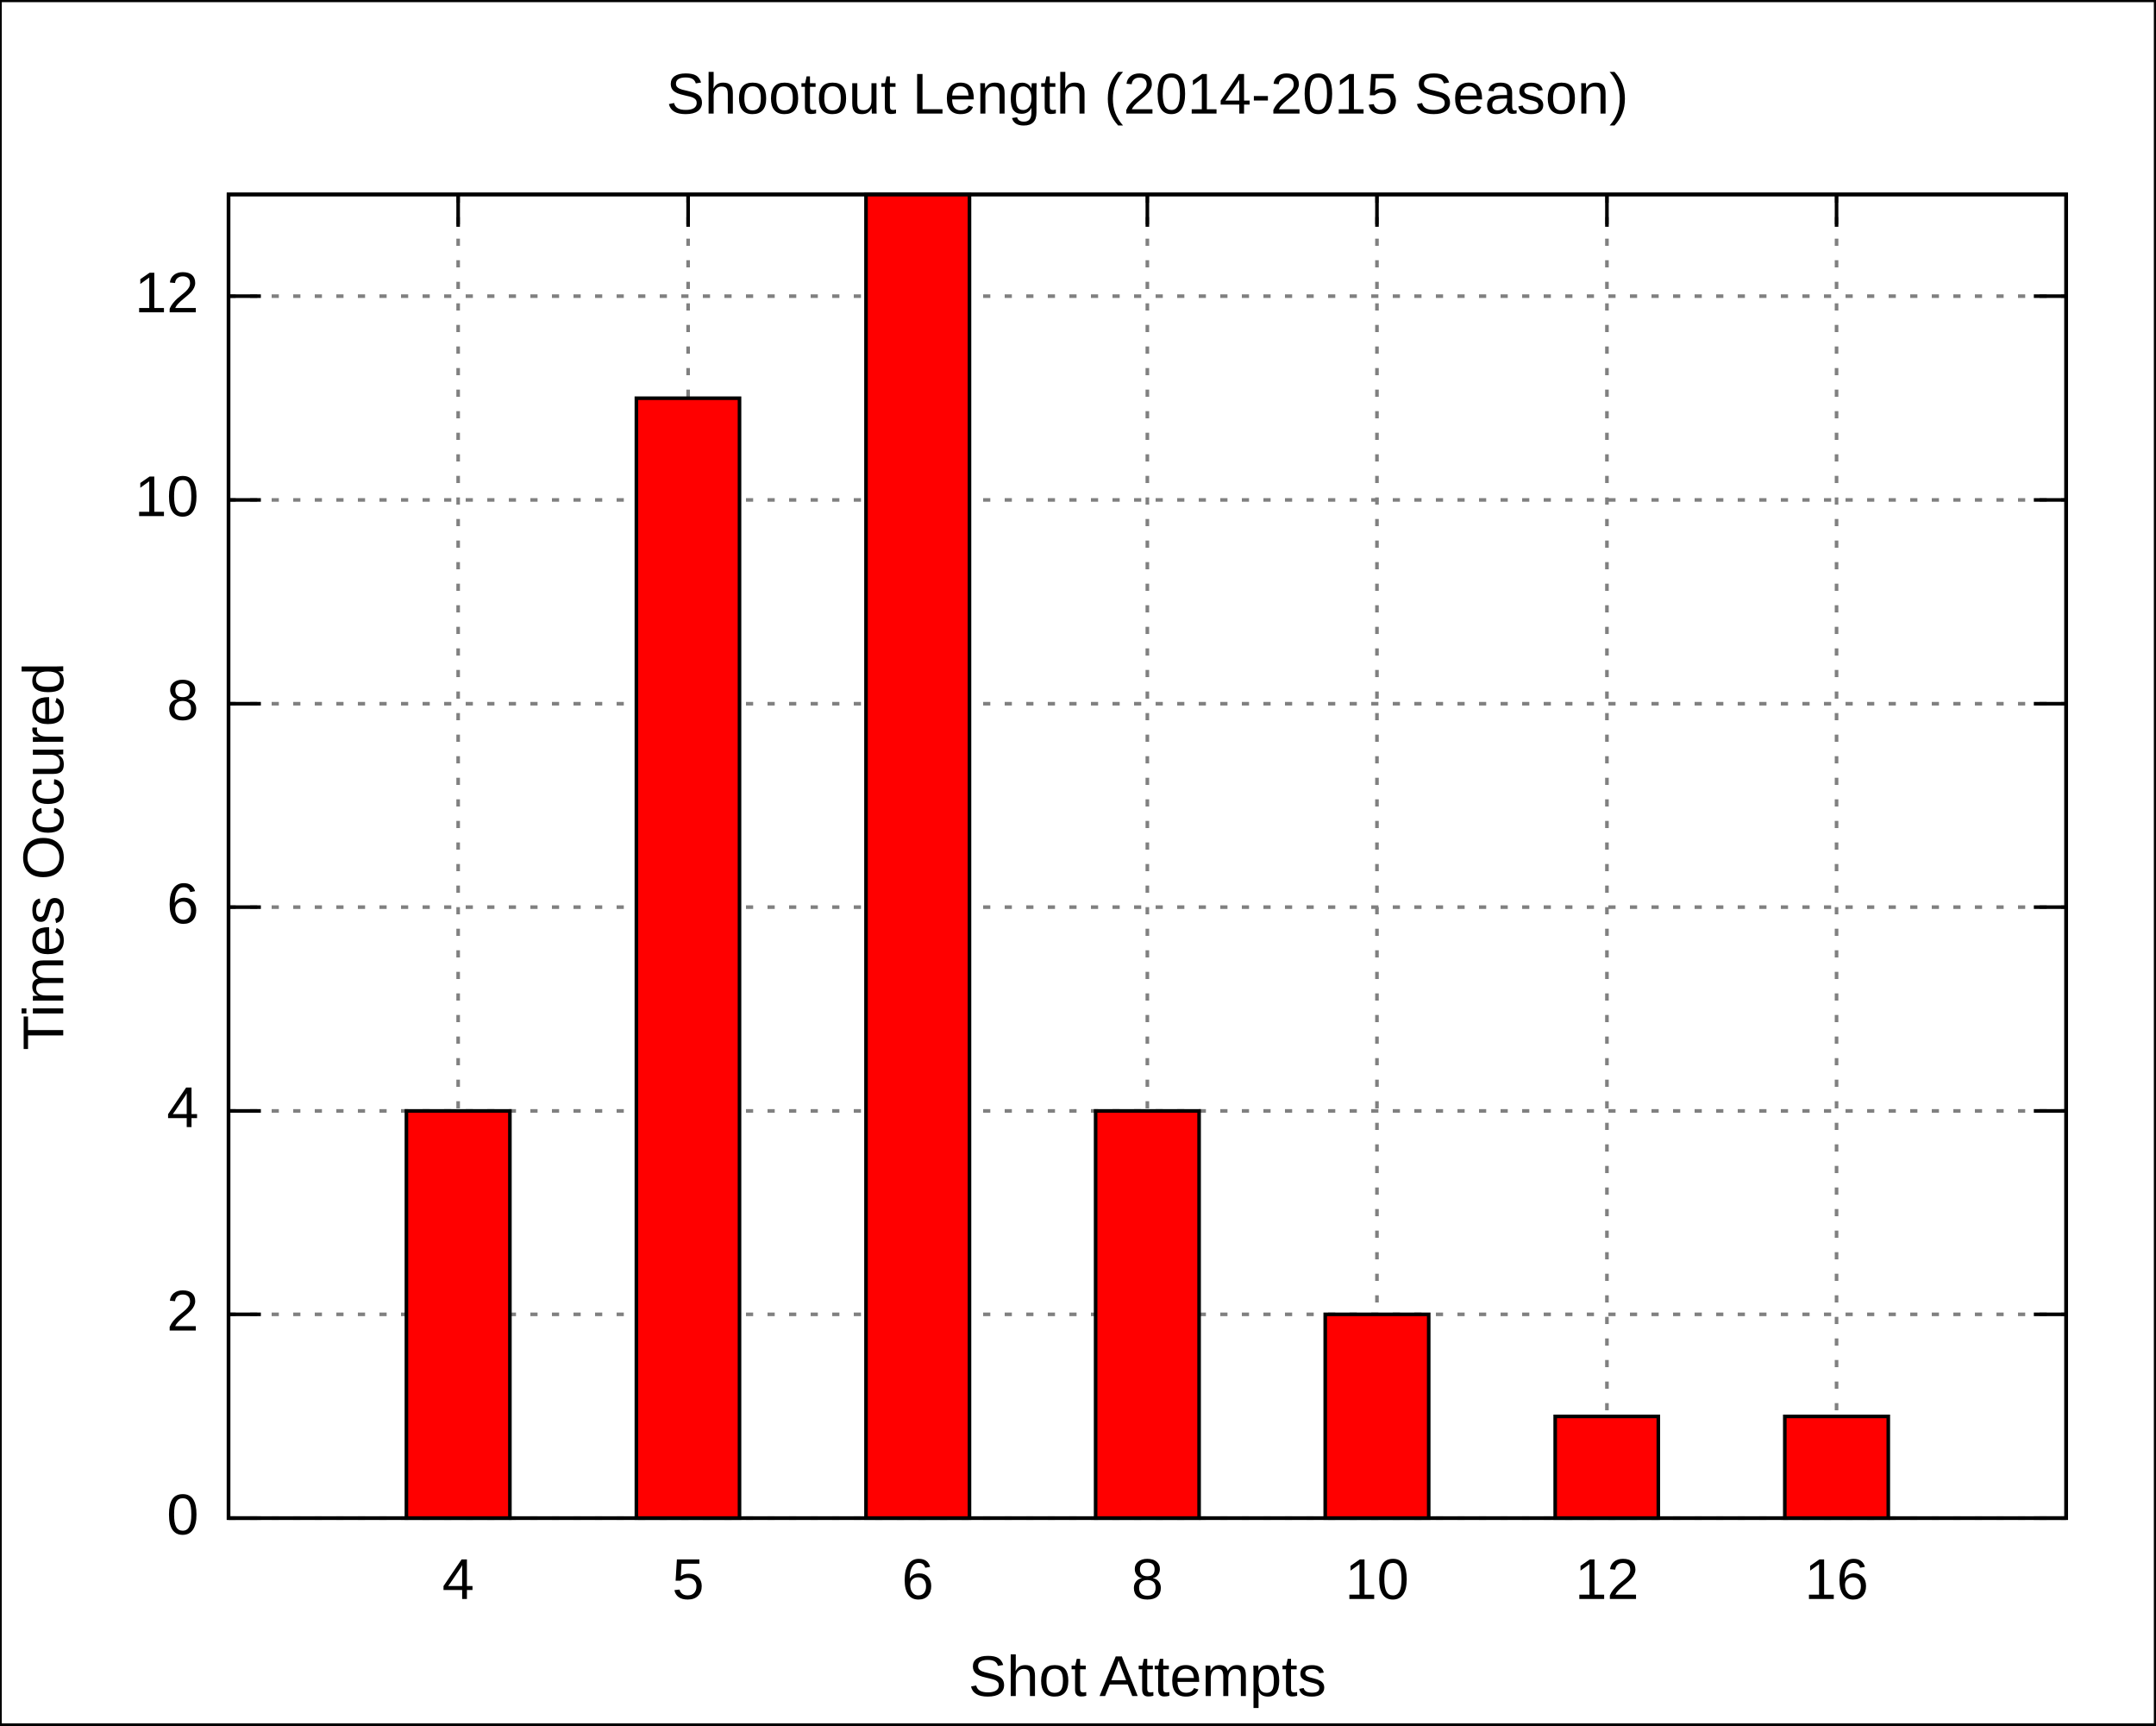
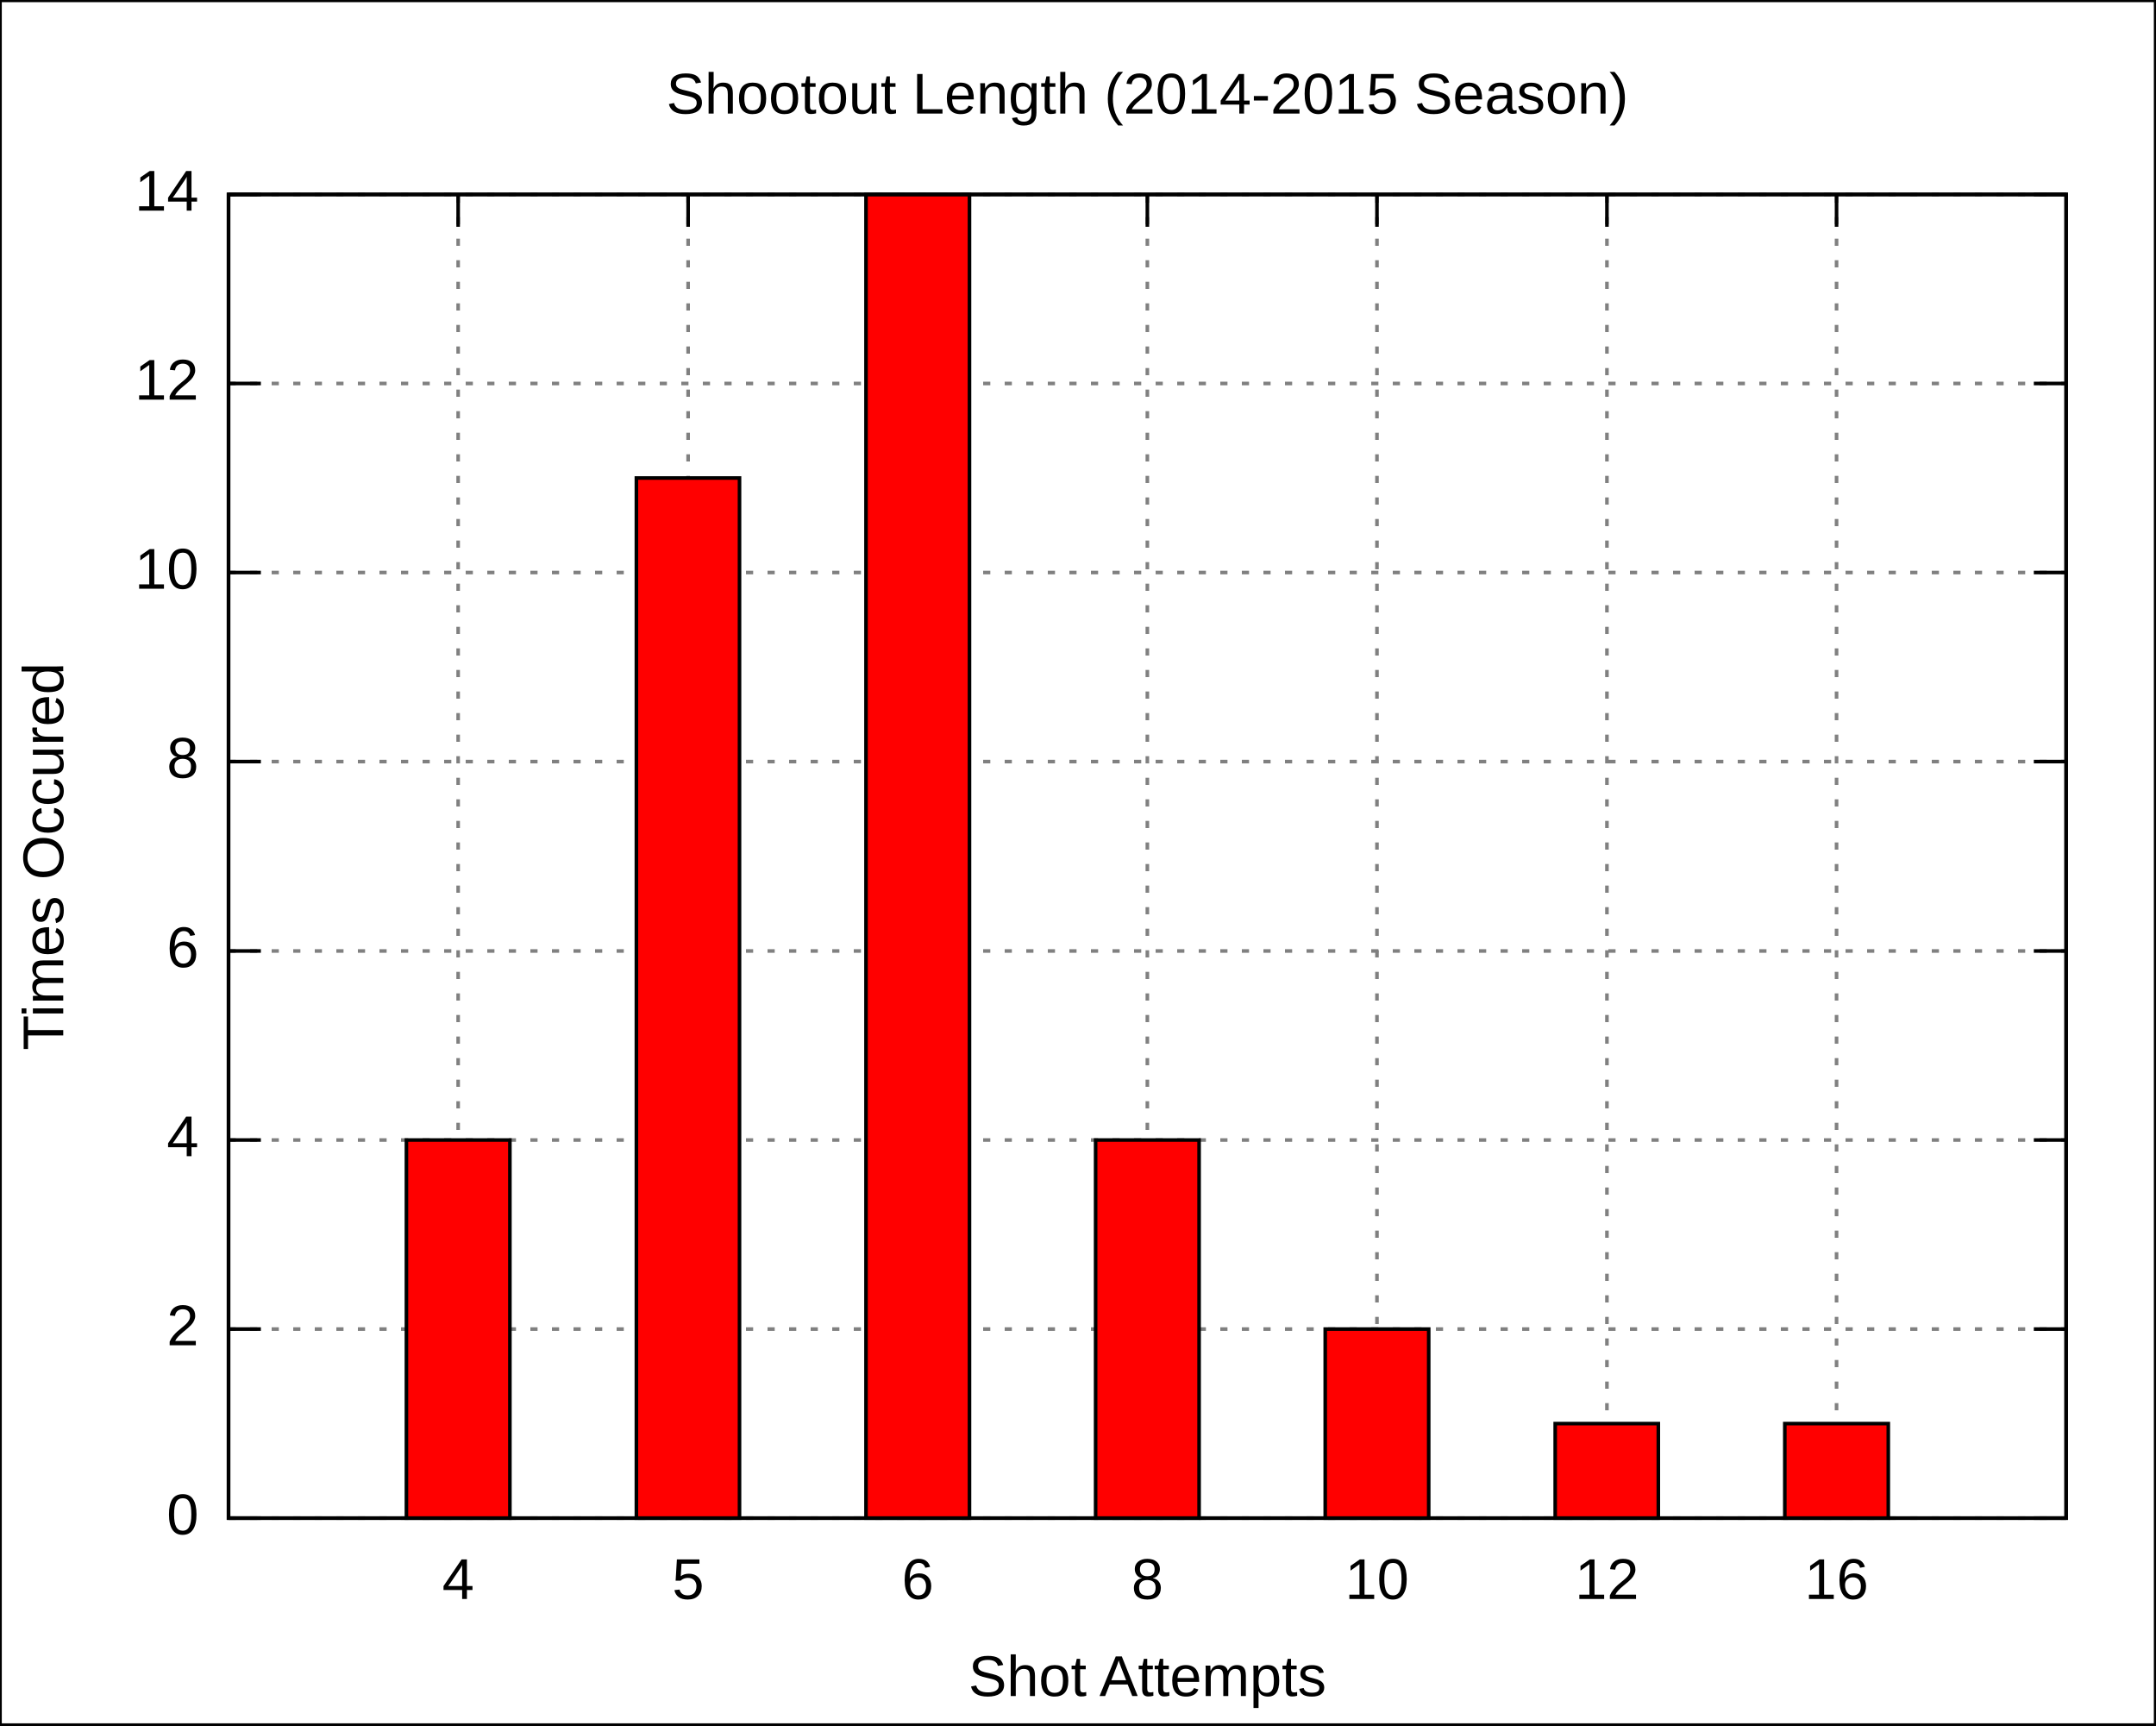
<svg xmlns="http://www.w3.org/2000/svg" xmlns:xlink="http://www.w3.org/1999/xlink" width="600" height="480" viewBox="0 0 600 480">
  <g id="gnuplot_canvas">
    <rect x="0" y="0" width="600" height="480" fill="none" />
    <defs>
      <circle id="gpDot" r="0.5" stroke-width="0.5" />
      <path id="gpPt0" stroke-width="0.222" stroke="currentColor" d="M-1,0 h2 M0,-1 v2" />
      <path id="gpPt1" stroke-width="0.222" stroke="currentColor" d="M-1,-1 L1,1 M1,-1 L-1,1" />
      <path id="gpPt2" stroke-width="0.222" stroke="currentColor" d="M-1,0 L1,0 M0,-1 L0,1 M-1,-1 L1,1 M-1,1 L1,-1" />
      <rect id="gpPt3" stroke-width="0.222" stroke="currentColor" x="-1" y="-1" width="2" height="2" />
      <rect id="gpPt4" stroke-width="0.222" stroke="currentColor" fill="currentColor" x="-1" y="-1" width="2" height="2" />
      <circle id="gpPt5" stroke-width="0.222" stroke="currentColor" cx="0" cy="0" r="1" />
      <use xlink:href="#gpPt5" id="gpPt6" fill="currentColor" stroke="none" />
      <path id="gpPt7" stroke-width="0.222" stroke="currentColor" d="M0,-1.33 L-1.33,0.67 L1.33,0.67 z" />
      <use xlink:href="#gpPt7" id="gpPt8" fill="currentColor" stroke="none" />
      <use xlink:href="#gpPt7" id="gpPt9" stroke="currentColor" transform="rotate(180)" />
      <use xlink:href="#gpPt9" id="gpPt10" fill="currentColor" stroke="none" />
      <use xlink:href="#gpPt3" id="gpPt11" stroke="currentColor" transform="rotate(45)" />
      <use xlink:href="#gpPt11" id="gpPt12" fill="currentColor" stroke="none" />
    </defs>
    <g style="fill:none; color:white; stroke:currentColor; stroke-width:1.00; stroke-linecap:butt; stroke-linejoin:miter">
</g>
    <g style="fill:none; color:black; stroke:currentColor; stroke-width:1.00; stroke-linecap:butt; stroke-linejoin:miter">
      <g style="stroke:none; shape-rendering:crispEdges">
        <polygon fill="rgb(255, 255, 255)" points="0.0,480.0 599.9,480.0 599.9,0.1 0.0,0.1 " />
      </g>
      <path stroke="black" d="M0.0,480.0 L0.0,0.1 L599.9,0.1 L599.9,480.0 L0.0,480.0  " />
    </g>
    <g style="fill:none; color:gray; stroke:currentColor; stroke-width:1.00; stroke-linecap:butt; stroke-linejoin:miter">
      <path stroke="gray" stroke-dasharray=" 2,4" class="gridline" d="M63.6,422.4 L575.0,422.4  " />
    </g>
    <g style="fill:none; color:black; stroke:currentColor; stroke-width:1.00; stroke-linecap:butt; stroke-linejoin:miter">
      <path stroke="black" d="M63.6,422.4 L72.6,422.4 M575.0,422.4 L566.0,422.4  " />
      <g transform="translate(55.3,426.9)" style="stroke:none; fill:black; font-family:Arial; font-size:12.00pt; text-anchor:end">
        <text> 0</text>
      </g>
    </g>
    <g style="fill:none; color:gray; stroke:currentColor; stroke-width:1.00; stroke-linecap:butt; stroke-linejoin:miter">
-       <path stroke="gray" stroke-dasharray=" 2,4" class="gridline" d="M63.6,365.7 L575.0,365.7  " />
-     </g>
-     <g style="fill:none; color:black; stroke:currentColor; stroke-width:1.00; stroke-linecap:butt; stroke-linejoin:miter">
-       <path stroke="black" d="M63.6,365.7 L72.6,365.7 M575.0,365.7 L566.0,365.7  " />
-       <g transform="translate(55.3,370.2)" style="stroke:none; fill:black; font-family:Arial; font-size:12.00pt; text-anchor:end">
+       <path stroke="gray" stroke-dasharray=" 2,4" class="gridline" d="M63.6,369.8 L575.0,369.8  " />
+     </g>
+     <g style="fill:none; color:black; stroke:currentColor; stroke-width:1.00; stroke-linecap:butt; stroke-linejoin:miter">
+       <path stroke="black" d="M63.6,369.8 L72.6,369.8 M575.0,369.8 L566.0,369.8  " />
+       <g transform="translate(55.3,374.3)" style="stroke:none; fill:black; font-family:Arial; font-size:12.00pt; text-anchor:end">
        <text> 2</text>
      </g>
    </g>
    <g style="fill:none; color:gray; stroke:currentColor; stroke-width:1.00; stroke-linecap:butt; stroke-linejoin:miter">
-       <path stroke="gray" stroke-dasharray=" 2,4" class="gridline" d="M63.6,309.1 L575.0,309.1  " />
-     </g>
-     <g style="fill:none; color:black; stroke:currentColor; stroke-width:1.00; stroke-linecap:butt; stroke-linejoin:miter">
-       <path stroke="black" d="M63.6,309.1 L72.6,309.1 M575.0,309.1 L566.0,309.1  " />
-       <g transform="translate(55.3,313.6)" style="stroke:none; fill:black; font-family:Arial; font-size:12.00pt; text-anchor:end">
+       <path stroke="gray" stroke-dasharray=" 2,4" class="gridline" d="M63.6,317.2 L575.0,317.2  " />
+     </g>
+     <g style="fill:none; color:black; stroke:currentColor; stroke-width:1.00; stroke-linecap:butt; stroke-linejoin:miter">
+       <path stroke="black" d="M63.6,317.2 L72.6,317.2 M575.0,317.2 L566.0,317.2  " />
+       <g transform="translate(55.3,321.7)" style="stroke:none; fill:black; font-family:Arial; font-size:12.00pt; text-anchor:end">
        <text> 4</text>
      </g>
    </g>
    <g style="fill:none; color:gray; stroke:currentColor; stroke-width:1.00; stroke-linecap:butt; stroke-linejoin:miter">
-       <path stroke="gray" stroke-dasharray=" 2,4" class="gridline" d="M63.6,252.4 L575.0,252.4  " />
-     </g>
-     <g style="fill:none; color:black; stroke:currentColor; stroke-width:1.00; stroke-linecap:butt; stroke-linejoin:miter">
-       <path stroke="black" d="M63.6,252.4 L72.6,252.4 M575.0,252.4 L566.0,252.4  " />
-       <g transform="translate(55.3,256.9)" style="stroke:none; fill:black; font-family:Arial; font-size:12.00pt; text-anchor:end">
+       <path stroke="gray" stroke-dasharray=" 2,4" class="gridline" d="M63.6,264.6 L575.0,264.6  " />
+     </g>
+     <g style="fill:none; color:black; stroke:currentColor; stroke-width:1.00; stroke-linecap:butt; stroke-linejoin:miter">
+       <path stroke="black" d="M63.6,264.6 L72.6,264.6 M575.0,264.6 L566.0,264.6  " />
+       <g transform="translate(55.3,269.1)" style="stroke:none; fill:black; font-family:Arial; font-size:12.00pt; text-anchor:end">
        <text> 6</text>
      </g>
    </g>
    <g style="fill:none; color:gray; stroke:currentColor; stroke-width:1.00; stroke-linecap:butt; stroke-linejoin:miter">
-       <path stroke="gray" stroke-dasharray=" 2,4" class="gridline" d="M63.6,195.8 L575.0,195.8  " />
-     </g>
-     <g style="fill:none; color:black; stroke:currentColor; stroke-width:1.00; stroke-linecap:butt; stroke-linejoin:miter">
-       <path stroke="black" d="M63.6,195.8 L72.6,195.8 M575.0,195.8 L566.0,195.8  " />
-       <g transform="translate(55.3,200.3)" style="stroke:none; fill:black; font-family:Arial; font-size:12.00pt; text-anchor:end">
+       <path stroke="gray" stroke-dasharray=" 2,4" class="gridline" d="M63.6,211.9 L575.0,211.9  " />
+     </g>
+     <g style="fill:none; color:black; stroke:currentColor; stroke-width:1.00; stroke-linecap:butt; stroke-linejoin:miter">
+       <path stroke="black" d="M63.6,211.9 L72.6,211.9 M575.0,211.9 L566.0,211.9  " />
+       <g transform="translate(55.3,216.4)" style="stroke:none; fill:black; font-family:Arial; font-size:12.00pt; text-anchor:end">
        <text> 8</text>
      </g>
    </g>
    <g style="fill:none; color:gray; stroke:currentColor; stroke-width:1.00; stroke-linecap:butt; stroke-linejoin:miter">
-       <path stroke="gray" stroke-dasharray=" 2,4" class="gridline" d="M63.6,139.1 L575.0,139.1  " />
-     </g>
-     <g style="fill:none; color:black; stroke:currentColor; stroke-width:1.00; stroke-linecap:butt; stroke-linejoin:miter">
-       <path stroke="black" d="M63.6,139.1 L72.6,139.1 M575.0,139.1 L566.0,139.1  " />
-       <g transform="translate(55.3,143.6)" style="stroke:none; fill:black; font-family:Arial; font-size:12.00pt; text-anchor:end">
+       <path stroke="gray" stroke-dasharray=" 2,4" class="gridline" d="M63.6,159.3 L575.0,159.3  " />
+     </g>
+     <g style="fill:none; color:black; stroke:currentColor; stroke-width:1.00; stroke-linecap:butt; stroke-linejoin:miter">
+       <path stroke="black" d="M63.6,159.3 L72.6,159.3 M575.0,159.3 L566.0,159.3  " />
+       <g transform="translate(55.3,163.8)" style="stroke:none; fill:black; font-family:Arial; font-size:12.00pt; text-anchor:end">
        <text> 10</text>
      </g>
    </g>
    <g style="fill:none; color:gray; stroke:currentColor; stroke-width:1.00; stroke-linecap:butt; stroke-linejoin:miter">
-       <path stroke="gray" stroke-dasharray=" 2,4" class="gridline" d="M63.6,82.4 L575.0,82.4  " />
-     </g>
-     <g style="fill:none; color:black; stroke:currentColor; stroke-width:1.00; stroke-linecap:butt; stroke-linejoin:miter">
-       <path stroke="black" d="M63.6,82.4 L72.6,82.4 M575.0,82.4 L566.0,82.4  " />
-       <g transform="translate(55.3,86.9)" style="stroke:none; fill:black; font-family:Arial; font-size:12.00pt; text-anchor:end">
+       <path stroke="gray" stroke-dasharray=" 2,4" class="gridline" d="M63.6,106.7 L575.0,106.7  " />
+     </g>
+     <g style="fill:none; color:black; stroke:currentColor; stroke-width:1.00; stroke-linecap:butt; stroke-linejoin:miter">
+       <path stroke="black" d="M63.6,106.7 L72.6,106.7 M575.0,106.7 L566.0,106.7  " />
+       <g transform="translate(55.3,111.2)" style="stroke:none; fill:black; font-family:Arial; font-size:12.00pt; text-anchor:end">
        <text> 12</text>
+       </g>
+     </g>
+     <g style="fill:none; color:gray; stroke:currentColor; stroke-width:1.00; stroke-linecap:butt; stroke-linejoin:miter">
+       <path stroke="gray" stroke-dasharray=" 2,4" class="gridline" d="M63.6,54.1 L575.0,54.1  " />
+     </g>
+     <g style="fill:none; color:black; stroke:currentColor; stroke-width:1.00; stroke-linecap:butt; stroke-linejoin:miter">
+       <path stroke="black" d="M63.6,54.1 L72.6,54.1 M575.0,54.1 L566.0,54.1  " />
+       <g transform="translate(55.3,58.6)" style="stroke:none; fill:black; font-family:Arial; font-size:12.00pt; text-anchor:end">
+         <text> 14</text>
      </g>
    </g>
    <g style="fill:none; color:gray; stroke:currentColor; stroke-width:1.00; stroke-linecap:butt; stroke-linejoin:miter">
      <path stroke="gray" stroke-dasharray=" 2,4" class="gridline" d="M127.5,422.4 L127.5,54.1  " />
    </g>
    <g style="fill:none; color:black; stroke:currentColor; stroke-width:1.00; stroke-linecap:butt; stroke-linejoin:miter">
      <path stroke="black" d="M127.5,422.4 L127.5,413.4 M127.5,54.1 L127.5,63.1  " />
      <g transform="translate(127.5,444.9)" style="stroke:none; fill:black; font-family:Arial; font-size:12.00pt; text-anchor:middle">
        <text>4</text>
      </g>
    </g>
    <g style="fill:none; color:gray; stroke:currentColor; stroke-width:1.00; stroke-linecap:butt; stroke-linejoin:miter">
      <path stroke="gray" stroke-dasharray=" 2,4" class="gridline" d="M191.5,422.4 L191.5,54.1  " />
    </g>
    <g style="fill:none; color:black; stroke:currentColor; stroke-width:1.00; stroke-linecap:butt; stroke-linejoin:miter">
      <path stroke="black" d="M191.5,422.4 L191.5,413.4 M191.5,54.1 L191.5,63.1  " />
      <g transform="translate(191.5,444.9)" style="stroke:none; fill:black; font-family:Arial; font-size:12.00pt; text-anchor:middle">
        <text>5</text>
      </g>
    </g>
    <g style="fill:none; color:gray; stroke:currentColor; stroke-width:1.00; stroke-linecap:butt; stroke-linejoin:miter">
      <path stroke="gray" stroke-dasharray=" 2,4" class="gridline" d="M255.4,422.4 L255.4,54.1  " />
    </g>
    <g style="fill:none; color:black; stroke:currentColor; stroke-width:1.00; stroke-linecap:butt; stroke-linejoin:miter">
      <path stroke="black" d="M255.4,422.4 L255.4,413.4 M255.4,54.1 L255.4,63.1  " />
      <g transform="translate(255.4,444.9)" style="stroke:none; fill:black; font-family:Arial; font-size:12.00pt; text-anchor:middle">
        <text>6</text>
      </g>
    </g>
    <g style="fill:none; color:gray; stroke:currentColor; stroke-width:1.00; stroke-linecap:butt; stroke-linejoin:miter">
      <path stroke="gray" stroke-dasharray=" 2,4" class="gridline" d="M319.3,422.4 L319.3,54.1  " />
    </g>
    <g style="fill:none; color:black; stroke:currentColor; stroke-width:1.00; stroke-linecap:butt; stroke-linejoin:miter">
      <path stroke="black" d="M319.3,422.4 L319.3,413.4 M319.3,54.1 L319.3,63.1  " />
      <g transform="translate(319.3,444.9)" style="stroke:none; fill:black; font-family:Arial; font-size:12.00pt; text-anchor:middle">
        <text>8</text>
      </g>
    </g>
    <g style="fill:none; color:gray; stroke:currentColor; stroke-width:1.00; stroke-linecap:butt; stroke-linejoin:miter">
      <path stroke="gray" stroke-dasharray=" 2,4" class="gridline" d="M383.2,422.4 L383.2,54.1  " />
    </g>
    <g style="fill:none; color:black; stroke:currentColor; stroke-width:1.00; stroke-linecap:butt; stroke-linejoin:miter">
      <path stroke="black" d="M383.2,422.4 L383.2,413.4 M383.2,54.1 L383.2,63.1  " />
      <g transform="translate(383.2,444.9)" style="stroke:none; fill:black; font-family:Arial; font-size:12.00pt; text-anchor:middle">
        <text>10</text>
      </g>
    </g>
    <g style="fill:none; color:gray; stroke:currentColor; stroke-width:1.00; stroke-linecap:butt; stroke-linejoin:miter">
      <path stroke="gray" stroke-dasharray=" 2,4" class="gridline" d="M447.2,422.4 L447.2,54.1  " />
    </g>
    <g style="fill:none; color:black; stroke:currentColor; stroke-width:1.00; stroke-linecap:butt; stroke-linejoin:miter">
      <path stroke="black" d="M447.2,422.4 L447.2,413.4 M447.2,54.1 L447.2,63.1  " />
      <g transform="translate(447.2,444.9)" style="stroke:none; fill:black; font-family:Arial; font-size:12.00pt; text-anchor:middle">
        <text>12</text>
      </g>
    </g>
    <g style="fill:none; color:gray; stroke:currentColor; stroke-width:1.00; stroke-linecap:butt; stroke-linejoin:miter">
      <path stroke="gray" stroke-dasharray=" 2,4" class="gridline" d="M511.1,422.4 L511.1,54.1  " />
    </g>
    <g style="fill:none; color:black; stroke:currentColor; stroke-width:1.00; stroke-linecap:butt; stroke-linejoin:miter">
      <path stroke="black" d="M511.1,422.4 L511.1,413.4 M511.1,54.1 L511.1,63.1  " />
      <g transform="translate(511.1,444.9)" style="stroke:none; fill:black; font-family:Arial; font-size:12.00pt; text-anchor:middle">
        <text>16</text>
      </g>
      <path stroke="black" d="M63.6,54.1 L63.6,422.4 L575.0,422.4 L575.0,54.1 L63.6,54.1 Z  " />
      <g transform="translate(17.6,238.3) rotate(270)" style="stroke:none; fill:black; font-family:Arial; font-size:12.00pt; text-anchor:middle">
        <text>Times Occured</text>
      </g>
      <g transform="translate(319.3,471.9)" style="stroke:none; fill:black; font-family:Arial; font-size:12.00pt; text-anchor:middle">
        <text>Shot Attempts</text>
      </g>
      <g transform="translate(319.3,31.6)" style="stroke:none; fill:black; font-family:Arial; font-size:12.00pt; text-anchor:middle">
        <text>Shootout Length (2014-2015 Season)</text>
      </g>
    </g>
    <g id="gnuplot_plot_1">
      <g style="fill:none; color:red; stroke:currentColor; stroke-width:1.00; stroke-linecap:butt; stroke-linejoin:miter">
        <g style="stroke:none; shape-rendering:crispEdges">
-           <polygon fill="red" points="113.1,422.4 142.0,422.4 142.0,309.0 113.1,309.0 " />
-         </g>
-         <path stroke="black" d="M113.1,422.4 L113.1,309.1 L141.9,309.1 L141.9,422.4 L113.1,422.4 Z  " />
-         <g style="stroke:none; shape-rendering:crispEdges">
-           <polygon fill="currentColor" points="177.1,422.4 205.9,422.4 205.9,110.7 177.1,110.7 " />
-         </g>
-         <path stroke="black" d="M177.1,422.4 L177.1,110.8 L205.8,110.8 L205.8,422.4 L177.1,422.4 Z  " />
+           <polygon fill="red" points="113.1,422.4 142.0,422.4 142.0,317.1 113.1,317.1 " />
+         </g>
+         <path stroke="black" d="M113.1,422.4 L113.1,317.2 L141.9,317.2 L141.9,422.4 L113.1,422.4 Z  " />
+         <g style="stroke:none; shape-rendering:crispEdges">
+           <polygon fill="currentColor" points="177.1,422.4 205.9,422.4 205.9,132.9 177.1,132.9 " />
+         </g>
+         <path stroke="black" d="M177.1,422.4 L177.1,133.0 L205.8,133.0 L205.8,422.4 L177.1,422.4 Z  " />
        <g style="stroke:none; shape-rendering:crispEdges">
          <polygon fill="currentColor" points="241.0,422.4 269.9,422.4 269.9,54.0 241.0,54.0 " />
        </g>
        <path stroke="black" d="M241.0,422.4 L241.0,54.1 L269.8,54.1 L269.8,422.4 L241.0,422.4 Z  " />
        <g style="stroke:none; shape-rendering:crispEdges">
-           <polygon fill="currentColor" points="304.9,422.4 333.8,422.4 333.8,309.0 304.9,309.0 " />
-         </g>
-         <path stroke="black" d="M304.9,422.4 L304.9,309.1 L333.7,309.1 L333.7,422.4 L304.9,422.4 Z  " />
-         <g style="stroke:none; shape-rendering:crispEdges">
-           <polygon fill="currentColor" points="368.8,422.4 397.7,422.4 397.7,365.6 368.8,365.6 " />
-         </g>
-         <path stroke="black" d="M368.8,422.4 L368.8,365.7 L397.6,365.7 L397.6,422.4 L368.8,422.4 Z  " />
-         <g style="stroke:none; shape-rendering:crispEdges">
-           <polygon fill="currentColor" points="432.8,422.4 461.6,422.4 461.6,394.0 432.8,394.0 " />
-         </g>
-         <path stroke="black" d="M432.8,422.4 L432.8,394.1 L461.5,394.1 L461.5,422.4 L432.8,422.4 Z  " />
-         <g style="stroke:none; shape-rendering:crispEdges">
-           <polygon fill="currentColor" points="496.7,422.4 525.6,422.4 525.6,394.0 496.7,394.0 " />
-         </g>
-         <path stroke="black" d="M496.7,422.4 L496.7,394.1 L525.5,394.1 L525.5,422.4 L496.7,422.4 Z  " />
+           <polygon fill="currentColor" points="304.9,422.4 333.8,422.4 333.8,317.1 304.9,317.1 " />
+         </g>
+         <path stroke="black" d="M304.9,422.4 L304.9,317.2 L333.7,317.2 L333.7,422.4 L304.9,422.4 Z  " />
+         <g style="stroke:none; shape-rendering:crispEdges">
+           <polygon fill="currentColor" points="368.8,422.4 397.7,422.4 397.7,369.7 368.8,369.7 " />
+         </g>
+         <path stroke="black" d="M368.8,422.4 L368.8,369.8 L397.6,369.8 L397.6,422.4 L368.8,422.4 Z  " />
+         <g style="stroke:none; shape-rendering:crispEdges">
+           <polygon fill="currentColor" points="432.8,422.4 461.6,422.4 461.6,396.0 432.8,396.0 " />
+         </g>
+         <path stroke="black" d="M432.8,422.4 L432.8,396.1 L461.5,396.1 L461.5,422.4 L432.8,422.4 Z  " />
+         <g style="stroke:none; shape-rendering:crispEdges">
+           <polygon fill="currentColor" points="496.7,422.4 525.6,422.4 525.6,396.0 496.7,396.0 " />
+         </g>
+         <path stroke="black" d="M496.7,422.4 L496.7,396.1 L525.5,396.1 L525.5,422.4 L496.7,422.4 Z  " />
      </g>
    </g>
    <g style="fill:none; color:black; stroke:currentColor; stroke-width:1.00; stroke-linecap:butt; stroke-linejoin:miter">
      <path stroke="black" d="M63.6,54.1 L63.6,422.4 L575.0,422.4 L575.0,54.1 L63.6,54.1 Z  " />
    </g>
  </g>
</svg>
